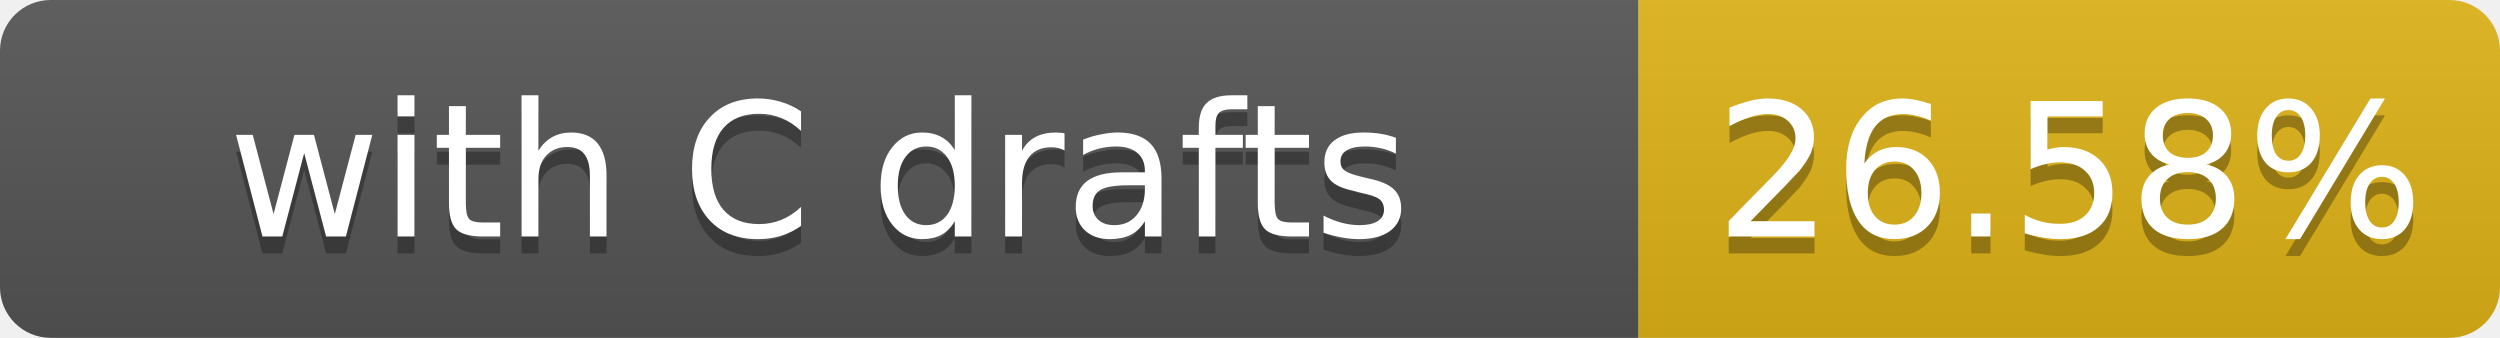
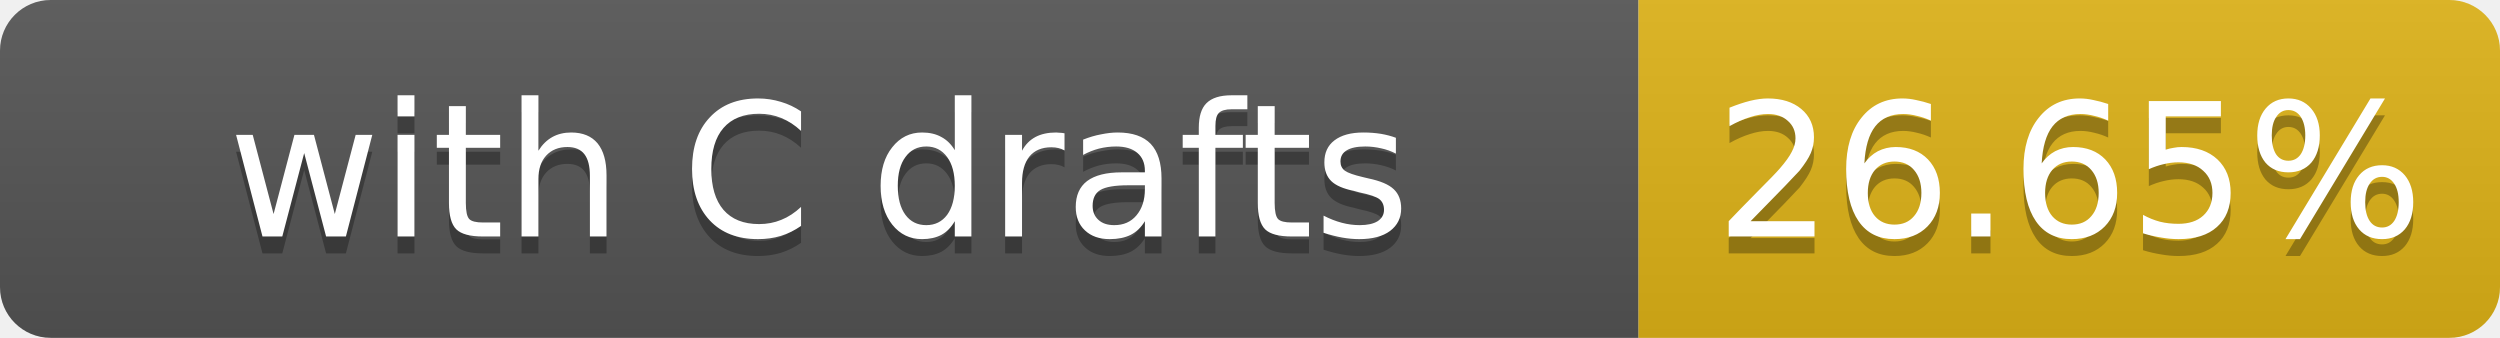
- <svg xmlns="http://www.w3.org/2000/svg" width="148" height="20" role="img" aria-label="with C drafts: 26.58%">
+ <svg xmlns="http://www.w3.org/2000/svg" width="148" height="20" role="img" aria-label="with C drafts: 26.65%">
  <linearGradient id="s" x2="0" y2="100%">
    <stop offset="0" stop-color="#bbb" stop-opacity=".1" />
    <stop offset="1" stop-opacity=".1" />
  </linearGradient>
  <clipPath id="r">
    <rect width="148" height="20" rx="3" fill="#fff" />
  </clipPath>
  <g clip-path="url(#r)">
    <rect width="97" height="20" fill="#555" />
    <rect x="97" width="51" height="20" fill="#dfb317" />
    <rect width="148" height="20" fill="url(#s)" />
  </g>
  <g fill="#fff" text-anchor="middle" font-family="Verdana,Geneva,DejaVu Sans,sans-serif" font-size="11">
    <text x="48.5" y="15" fill="#010101" fill-opacity=".3">with C drafts</text>
    <text x="48.5" y="14">with C drafts</text>
-     <text x="122.5" y="15" fill="#010101" fill-opacity=".3">26.58%</text>
-     <text x="122.5" y="14">26.58%</text>
+     <text x="122.5" y="15" fill="#010101" fill-opacity=".3">26.65%</text>
+     <text x="122.5" y="14">26.65%</text>
  </g>
</svg>
